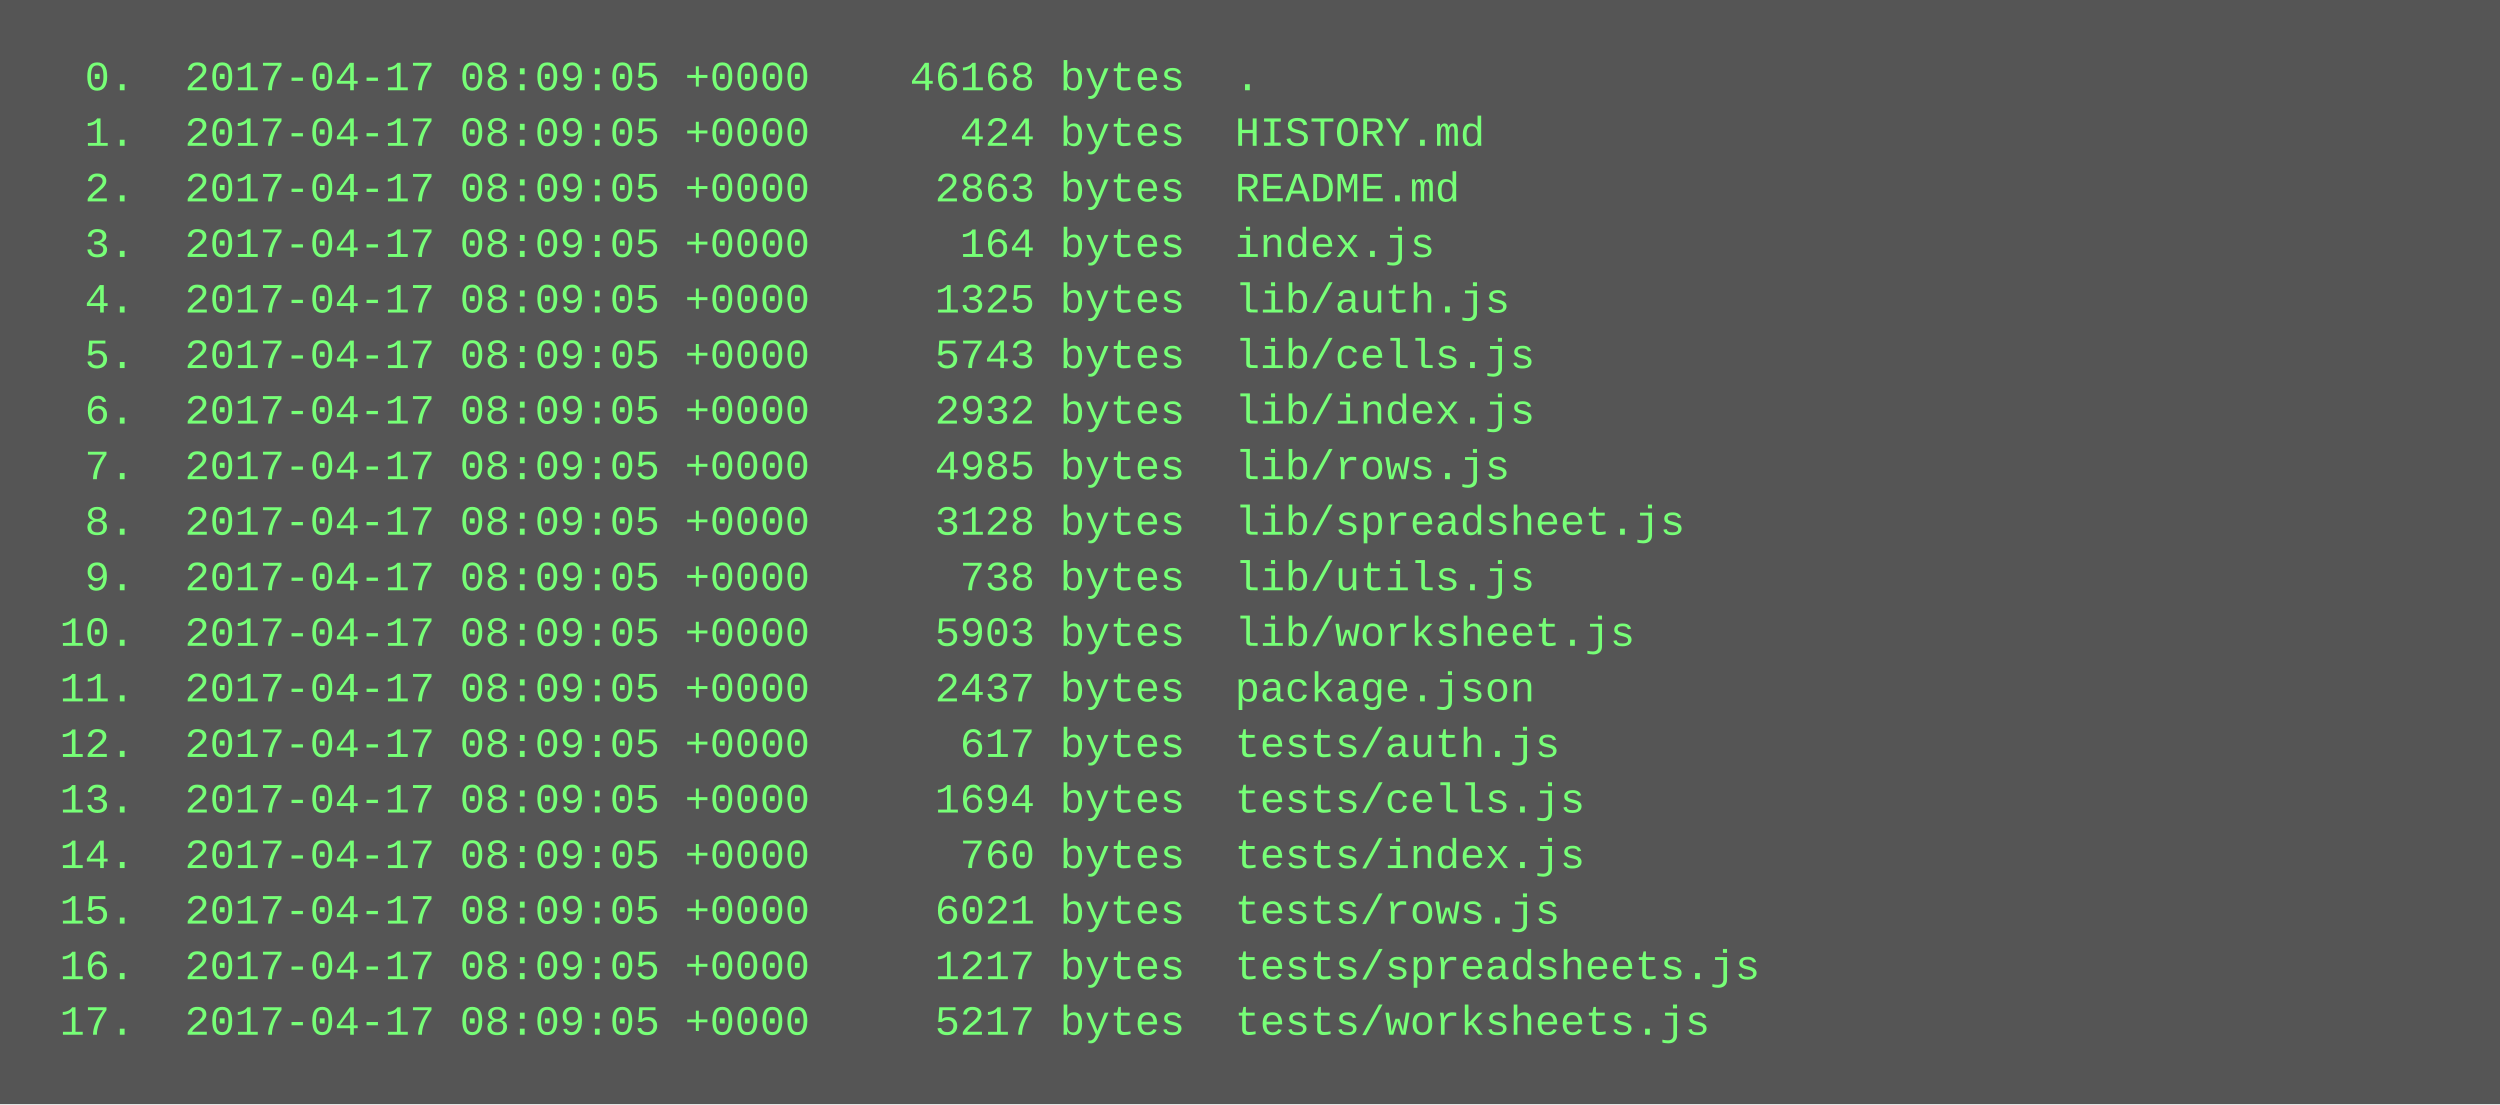
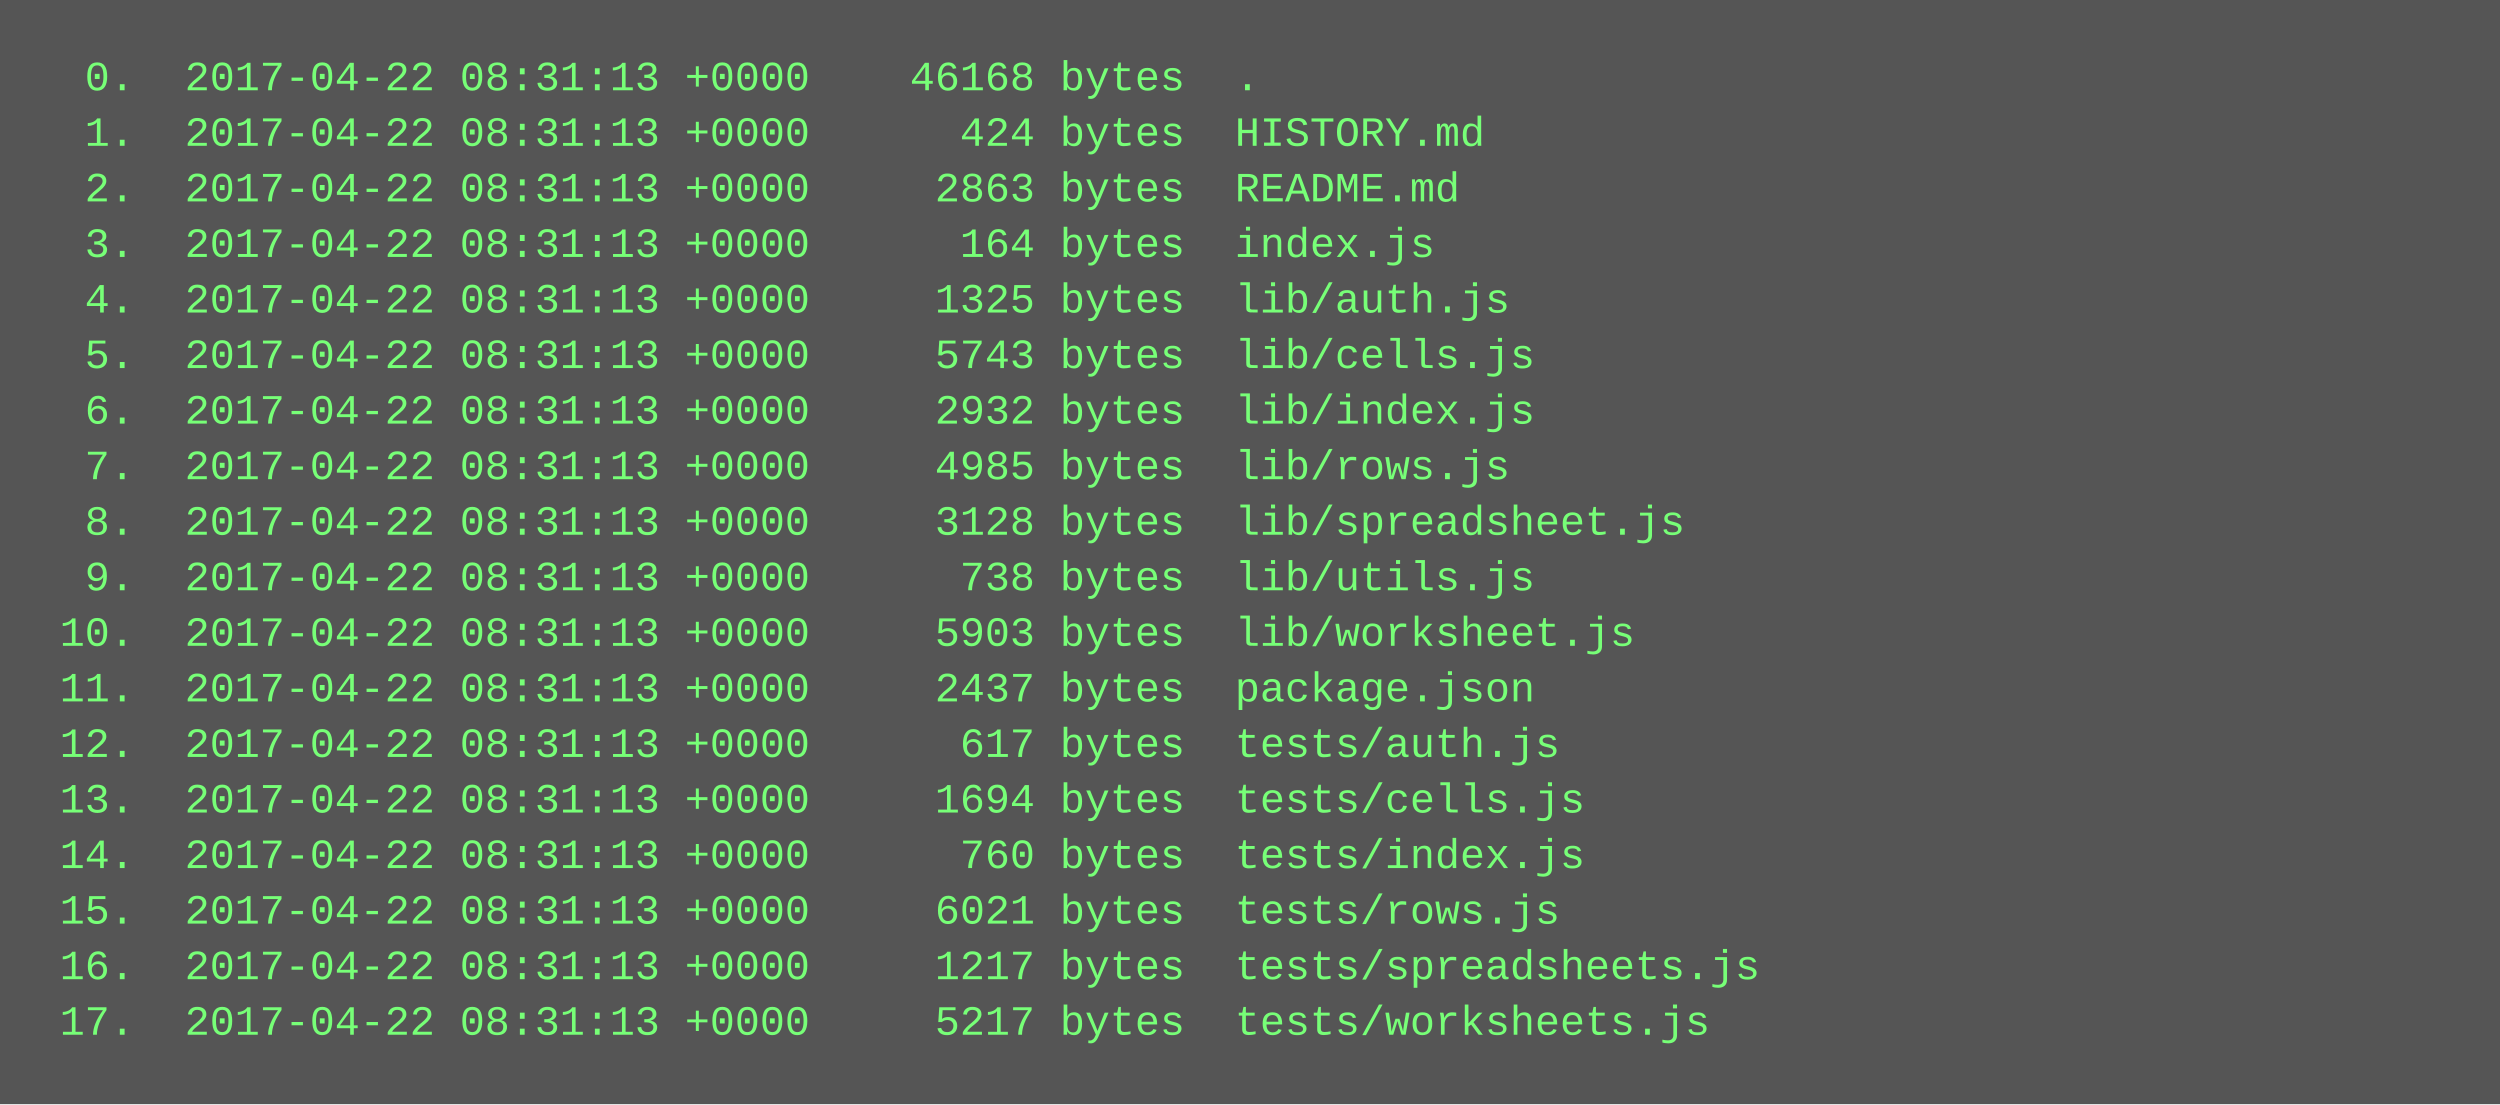
<svg xmlns="http://www.w3.org/2000/svg" height="318" width="720">
  <rect height="318" fill="#555" width="720" />
  <text fill="#7f7" font-family="Courier New" font-size="12" xml:space="preserve">
-     <tspan x="10" y="26">  0.  2017-04-17 08:09:05 +0000    46168 bytes  .</tspan>
-     <tspan x="10" y="42">  1.  2017-04-17 08:09:05 +0000      424 bytes  HISTORY.md</tspan>
-     <tspan x="10" y="58">  2.  2017-04-17 08:09:05 +0000     2863 bytes  README.md</tspan>
-     <tspan x="10" y="74">  3.  2017-04-17 08:09:05 +0000      164 bytes  index.js</tspan>
-     <tspan x="10" y="90">  4.  2017-04-17 08:09:05 +0000     1325 bytes  lib/auth.js</tspan>
-     <tspan x="10" y="106">  5.  2017-04-17 08:09:05 +0000     5743 bytes  lib/cells.js</tspan>
-     <tspan x="10" y="122">  6.  2017-04-17 08:09:05 +0000     2932 bytes  lib/index.js</tspan>
-     <tspan x="10" y="138">  7.  2017-04-17 08:09:05 +0000     4985 bytes  lib/rows.js</tspan>
-     <tspan x="10" y="154">  8.  2017-04-17 08:09:05 +0000     3128 bytes  lib/spreadsheet.js</tspan>
-     <tspan x="10" y="170">  9.  2017-04-17 08:09:05 +0000      738 bytes  lib/utils.js</tspan>
-     <tspan x="10" y="186"> 10.  2017-04-17 08:09:05 +0000     5903 bytes  lib/worksheet.js</tspan>
-     <tspan x="10" y="202"> 11.  2017-04-17 08:09:05 +0000     2437 bytes  package.json</tspan>
-     <tspan x="10" y="218"> 12.  2017-04-17 08:09:05 +0000      617 bytes  tests/auth.js</tspan>
-     <tspan x="10" y="234"> 13.  2017-04-17 08:09:05 +0000     1694 bytes  tests/cells.js</tspan>
-     <tspan x="10" y="250"> 14.  2017-04-17 08:09:05 +0000      760 bytes  tests/index.js</tspan>
-     <tspan x="10" y="266"> 15.  2017-04-17 08:09:05 +0000     6021 bytes  tests/rows.js</tspan>
-     <tspan x="10" y="282"> 16.  2017-04-17 08:09:05 +0000     1217 bytes  tests/spreadsheets.js</tspan>
-     <tspan x="10" y="298"> 17.  2017-04-17 08:09:05 +0000     5217 bytes  tests/worksheets.js</tspan>
+     <tspan x="10" y="26">  0.  2017-04-22 08:31:13 +0000    46168 bytes  .</tspan>
+     <tspan x="10" y="42">  1.  2017-04-22 08:31:13 +0000      424 bytes  HISTORY.md</tspan>
+     <tspan x="10" y="58">  2.  2017-04-22 08:31:13 +0000     2863 bytes  README.md</tspan>
+     <tspan x="10" y="74">  3.  2017-04-22 08:31:13 +0000      164 bytes  index.js</tspan>
+     <tspan x="10" y="90">  4.  2017-04-22 08:31:13 +0000     1325 bytes  lib/auth.js</tspan>
+     <tspan x="10" y="106">  5.  2017-04-22 08:31:13 +0000     5743 bytes  lib/cells.js</tspan>
+     <tspan x="10" y="122">  6.  2017-04-22 08:31:13 +0000     2932 bytes  lib/index.js</tspan>
+     <tspan x="10" y="138">  7.  2017-04-22 08:31:13 +0000     4985 bytes  lib/rows.js</tspan>
+     <tspan x="10" y="154">  8.  2017-04-22 08:31:13 +0000     3128 bytes  lib/spreadsheet.js</tspan>
+     <tspan x="10" y="170">  9.  2017-04-22 08:31:13 +0000      738 bytes  lib/utils.js</tspan>
+     <tspan x="10" y="186"> 10.  2017-04-22 08:31:13 +0000     5903 bytes  lib/worksheet.js</tspan>
+     <tspan x="10" y="202"> 11.  2017-04-22 08:31:13 +0000     2437 bytes  package.json</tspan>
+     <tspan x="10" y="218"> 12.  2017-04-22 08:31:13 +0000      617 bytes  tests/auth.js</tspan>
+     <tspan x="10" y="234"> 13.  2017-04-22 08:31:13 +0000     1694 bytes  tests/cells.js</tspan>
+     <tspan x="10" y="250"> 14.  2017-04-22 08:31:13 +0000      760 bytes  tests/index.js</tspan>
+     <tspan x="10" y="266"> 15.  2017-04-22 08:31:13 +0000     6021 bytes  tests/rows.js</tspan>
+     <tspan x="10" y="282"> 16.  2017-04-22 08:31:13 +0000     1217 bytes  tests/spreadsheets.js</tspan>
+     <tspan x="10" y="298"> 17.  2017-04-22 08:31:13 +0000     5217 bytes  tests/worksheets.js</tspan>
  </text>
</svg>
